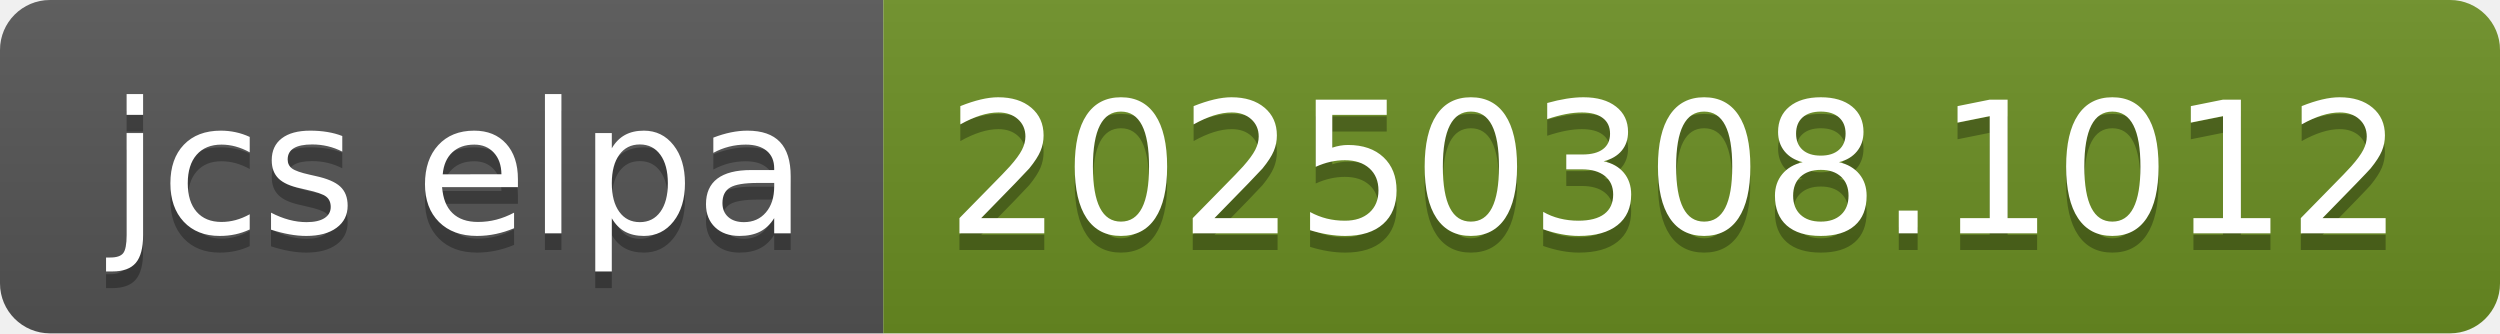
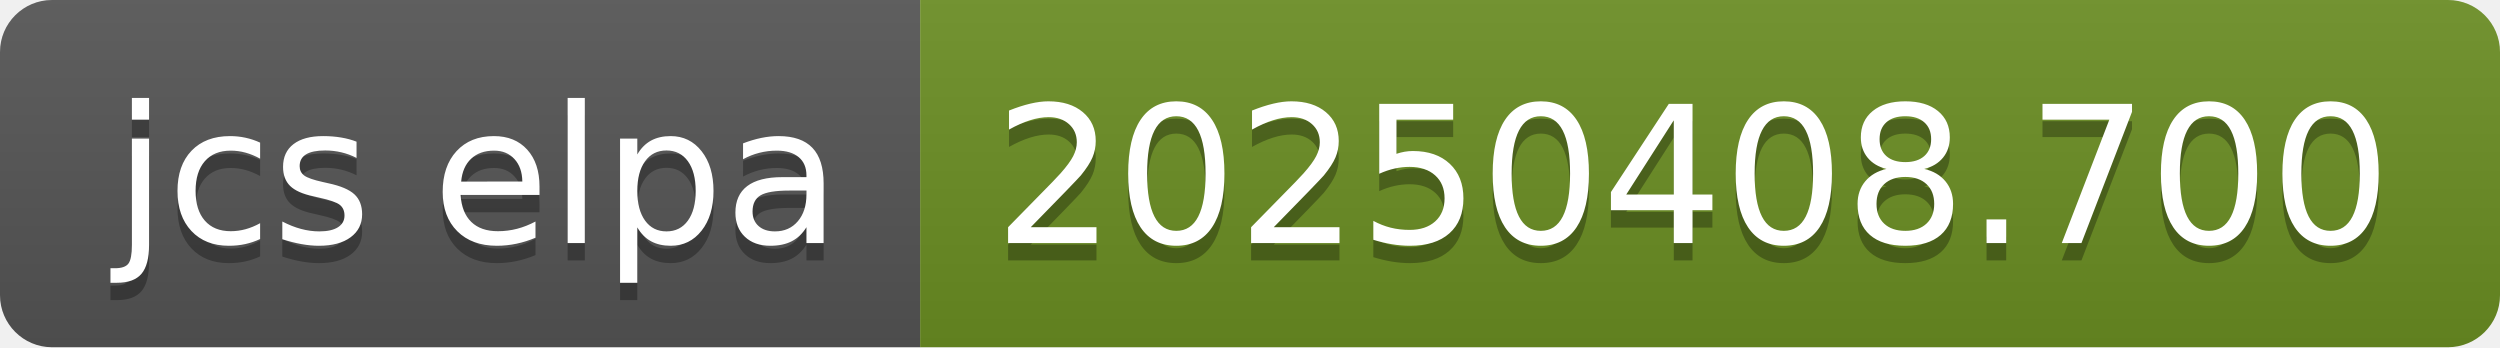
- <svg xmlns="http://www.w3.org/2000/svg" width="150" height="20" role="img" aria-label="jcs elpa: 20250308.1012">
+ <svg xmlns="http://www.w3.org/2000/svg" width="144" height="20" role="img" aria-label="jcs elpa: 20250408.700">
  <linearGradient id="s" x2="0" y2="100%">
    <stop offset="0" stop-color="#bbb" stop-opacity=".1" />
    <stop offset="1" stop-opacity=".1" />
  </linearGradient>
  <clipPath id="r">
-     <rect width="150" height="20" rx="3" fill="#fff" />
+     <rect width="144" height="20" rx="3" fill="#fff" />
  </clipPath>
  <g clip-path="url(#r)">
    <rect width="53" height="20" fill="#555" />
-     <rect x="53" width="97" height="20" fill="#6b8e23" />
-     <rect width="150" height="20" fill="url(#s)" />
+     <rect x="53" width="91" height="20" fill="#6b8e23" />
+     <rect width="144" height="20" fill="url(#s)" />
  </g>
  <g fill="#fff" text-anchor="middle" font-family="Verdana,Geneva,DejaVu Sans,sans-serif" text-rendering="geometricPrecision" font-size="110">
    <text aria-hidden="true" x="275" y="150" fill="#010101" fill-opacity=".3" transform="scale(.1)" textLength="430">jcs elpa</text>
    <text x="275" y="140" transform="scale(.1)" fill="#fff" textLength="430">jcs elpa</text>
-     <text aria-hidden="true" x="1005" y="150" fill="#010101" fill-opacity=".3" transform="scale(.1)" textLength="870">20250308.1012</text>
-     <text x="1005" y="140" transform="scale(.1)" fill="#fff" textLength="870">20250308.1012</text>
+     <text aria-hidden="true" x="975" y="150" fill="#010101" fill-opacity=".3" transform="scale(.1)" textLength="810">20250408.700</text>
+     <text x="975" y="140" transform="scale(.1)" fill="#fff" textLength="810">20250408.700</text>
  </g>
</svg>
